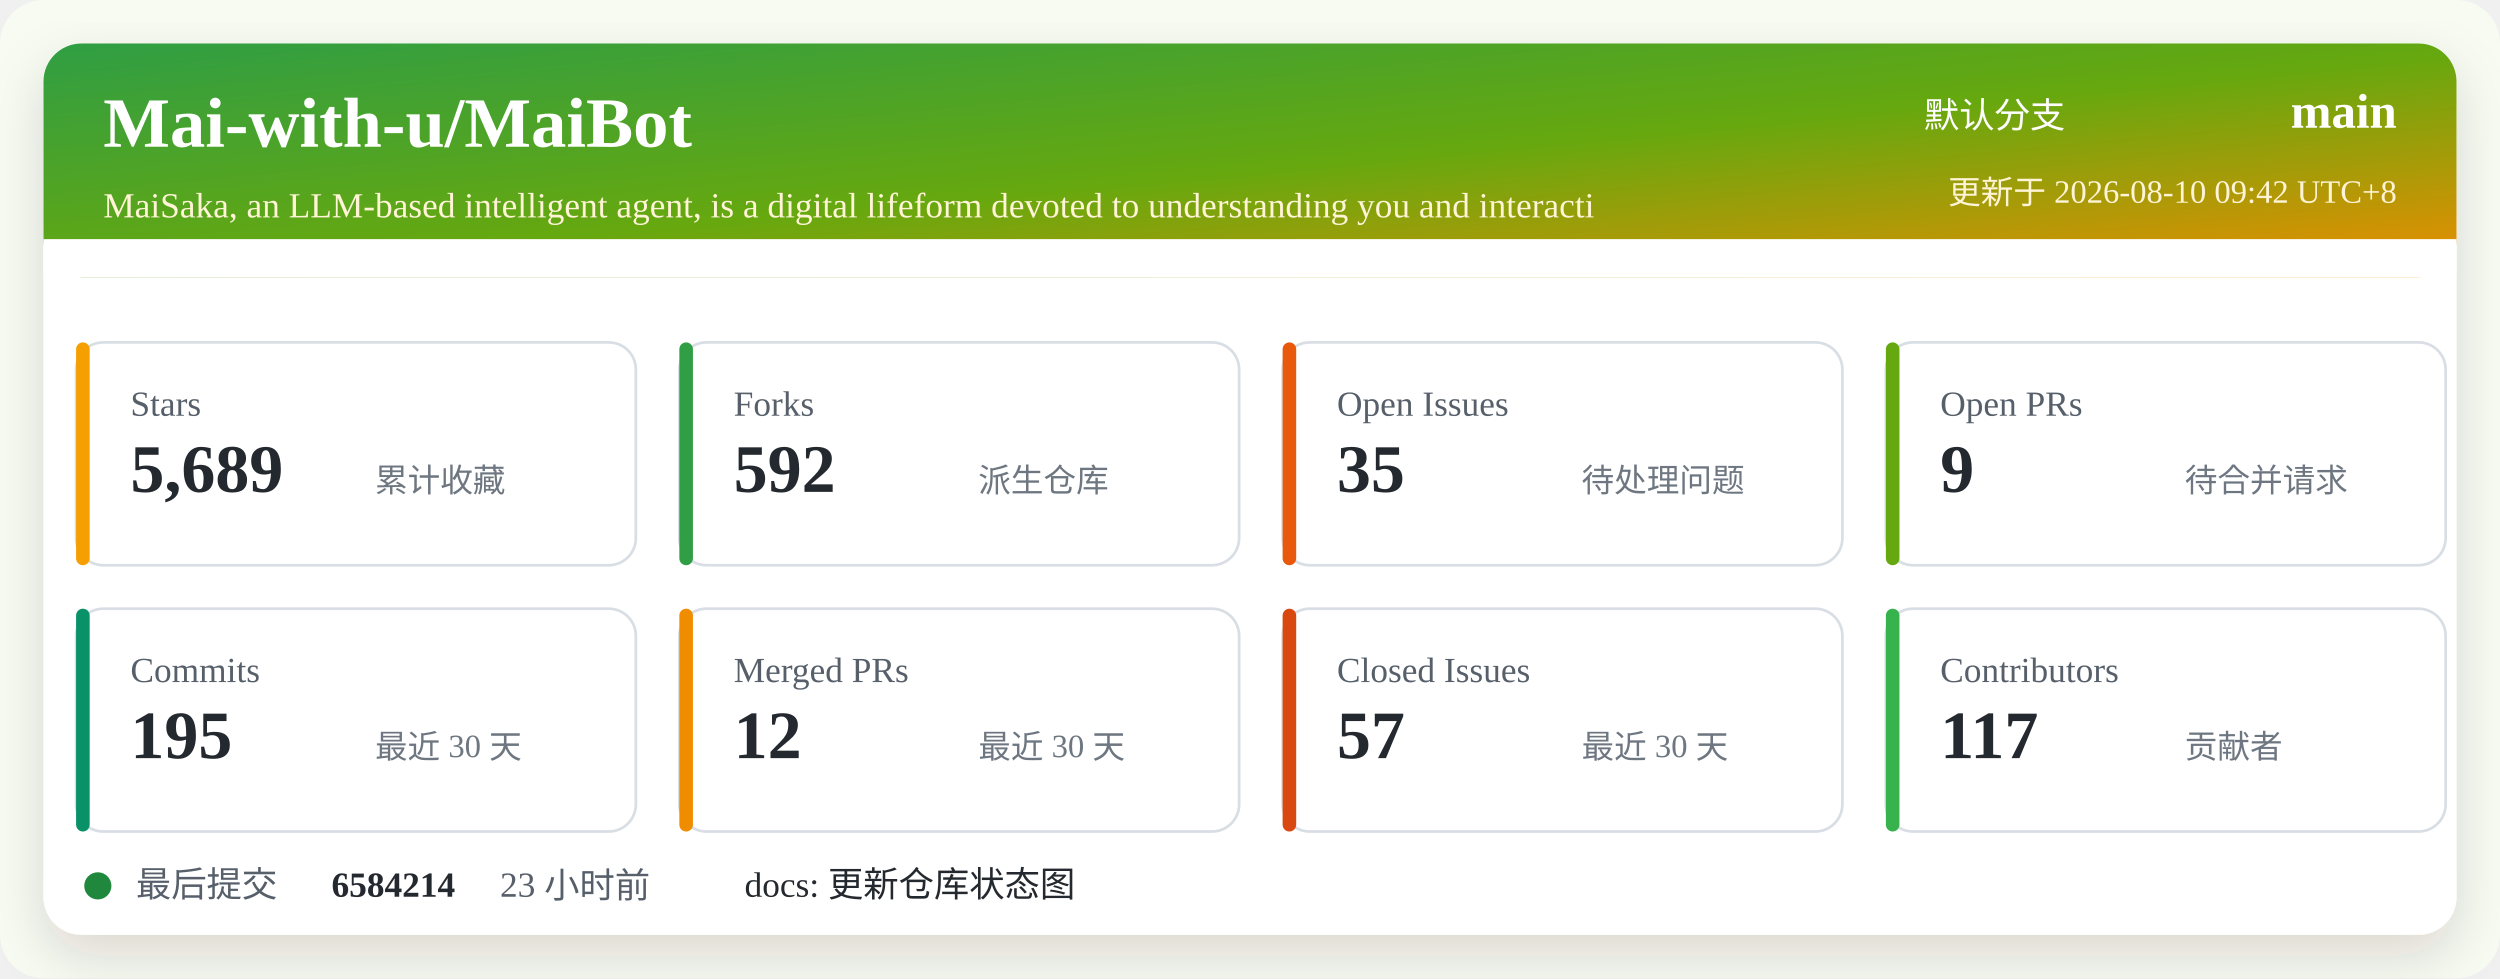
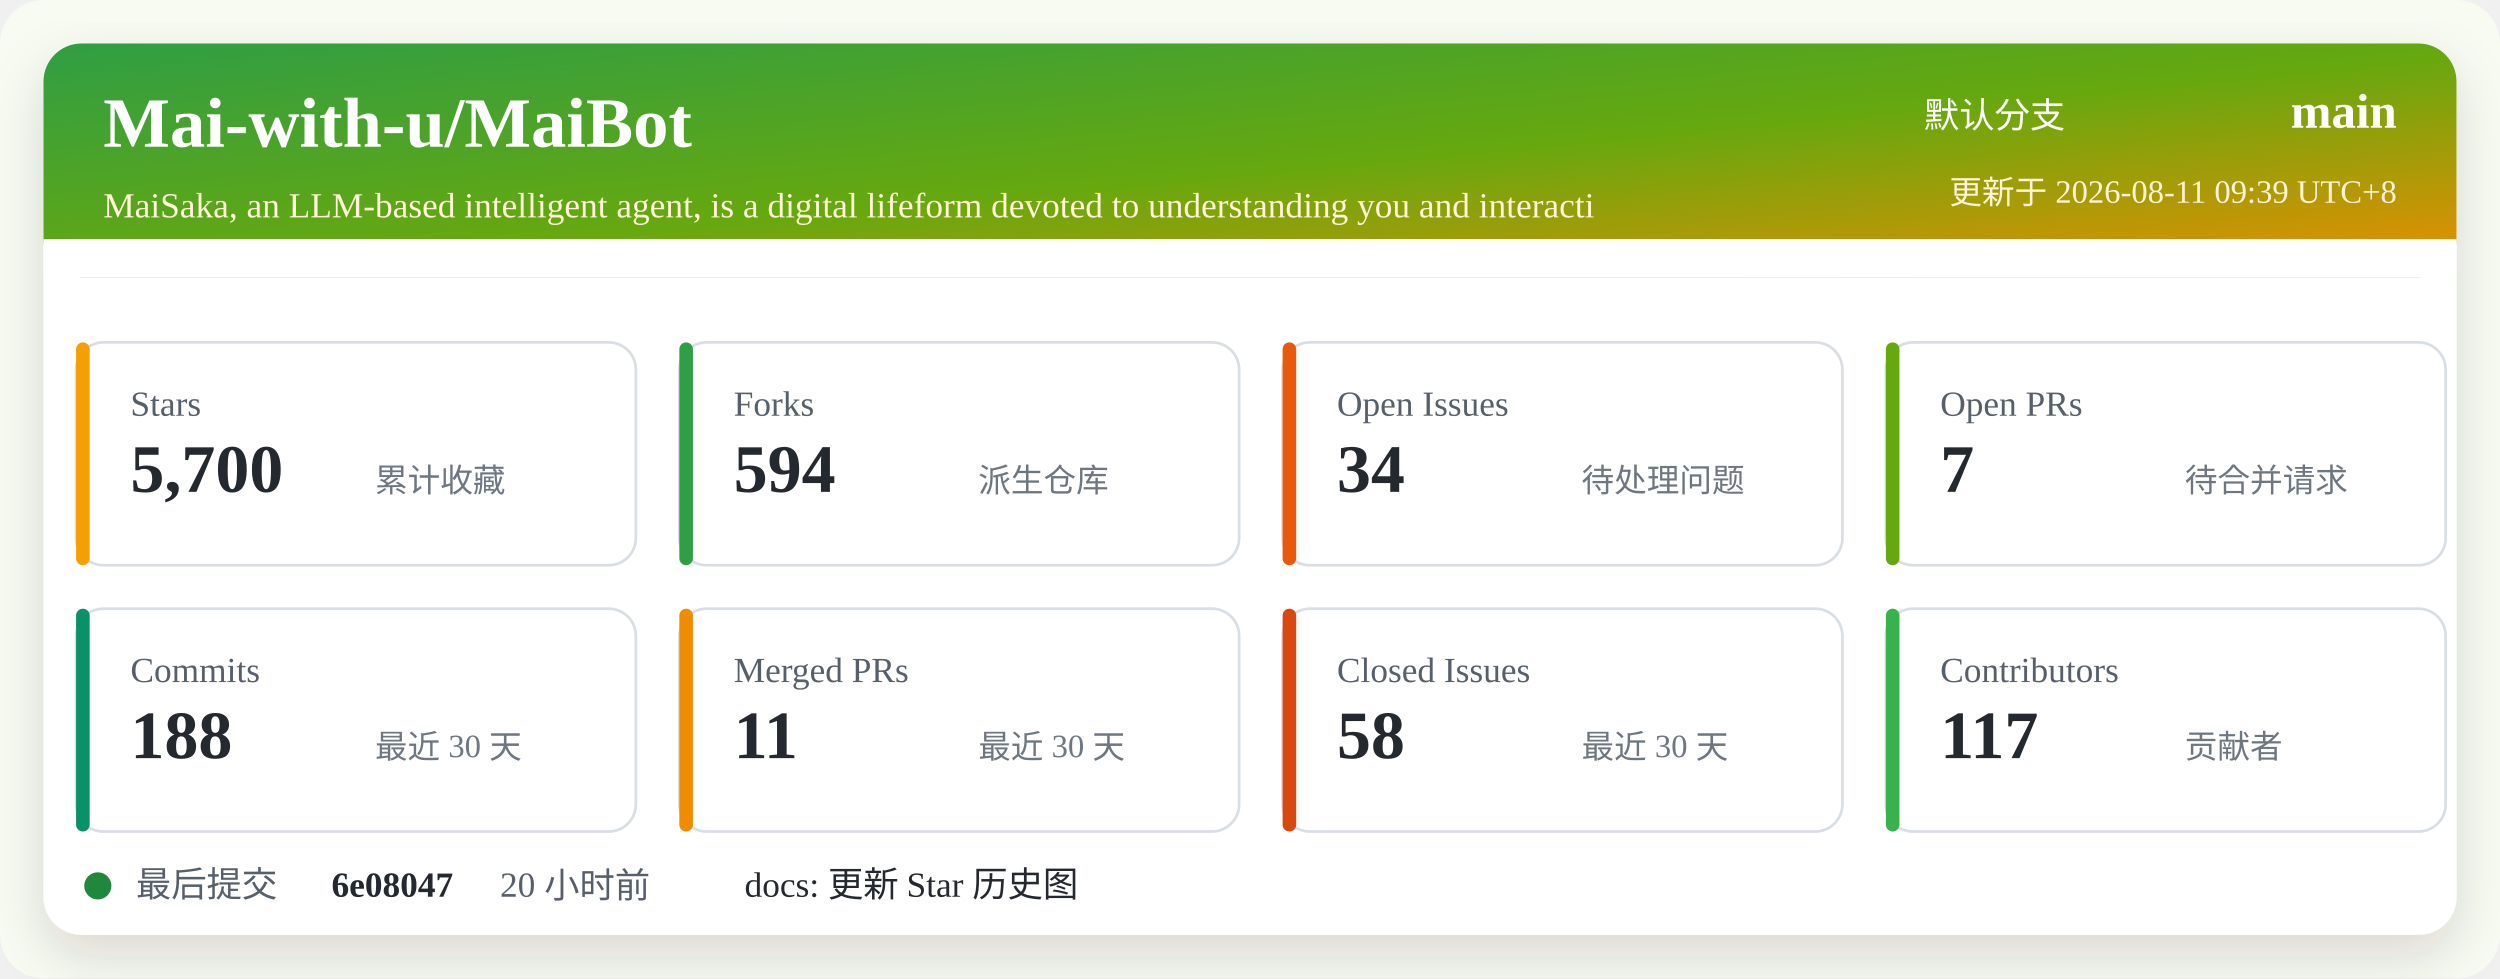
<svg xmlns="http://www.w3.org/2000/svg" width="920" height="360" viewBox="0 0 920 360" role="img" aria-labelledby="title desc">
  <defs>
    <linearGradient id="header" x1="0" x2="1" y1="0" y2="1">
      <stop offset="0%" stop-color="#2f9e44" />
      <stop offset="52%" stop-color="#66a80f" />
      <stop offset="100%" stop-color="#f08c00" />
    </linearGradient>
    <filter id="shadow" x="-5%" y="-5%" width="110%" height="110%">
      <feDropShadow dx="0" dy="8" stdDeviation="10" flood-color="#2b2318" flood-opacity="0.14" />
    </filter>
  </defs>
  <rect width="920" height="360" rx="16" fill="#f7fbf2" />
  <rect x="16" y="16" width="888" height="328" rx="14" fill="#ffffff" filter="url(#shadow)" />
  <rect x="16" y="16" width="888" height="86" rx="14" fill="url(#header)" />
  <path d="M16 88 H904 V102 H16 Z" fill="#ffffff" />
  <text x="38" y="54" fill="#ffffff" font-size="26" font-weight="700">Mai-with-u/MaiBot</text>
  <text x="38" y="80" fill="#fff4d6" font-size="13">MaiSaka, an LLM-based intelligent agent, is a digital lifeform devoted to understanding you and interacti</text>
  <text x="760" y="47" fill="#ffffff" font-size="13" text-anchor="end">默认分支</text>
  <text x="882" y="47" fill="#ffffff" font-size="18" font-weight="700" text-anchor="end">main</text>
-   <text x="882" y="75" fill="#fff4d6" font-size="12" text-anchor="end">更新于 2026-08-10 09:42 UTC+8</text>
+   <text x="882" y="75" fill="#fff4d6" font-size="12" text-anchor="end">更新于 2026-08-11 09:39 UTC+8</text>
  <g transform="translate(28 126)">
    <rect width="206" height="82" rx="10" fill="#ffffff" stroke="#d8dee4" />
    <rect x="0" y="0" width="5" height="82" rx="2.5" fill="#f59f00" />
    <text x="20" y="27" fill="#57606a" font-size="13">Stars</text>
-     <text x="20" y="55" fill="#24292f" font-size="25" font-weight="700">5,689</text>
+     <text x="20" y="55" fill="#24292f" font-size="25" font-weight="700">5,700</text>
    <text x="110" y="55" fill="#6e7781" font-size="12">累计收藏</text>
  </g>
  <g transform="translate(250 126)">
    <rect width="206" height="82" rx="10" fill="#ffffff" stroke="#d8dee4" />
    <rect x="0" y="0" width="5" height="82" rx="2.5" fill="#2f9e44" />
    <text x="20" y="27" fill="#57606a" font-size="13">Forks</text>
-     <text x="20" y="55" fill="#24292f" font-size="25" font-weight="700">592</text>
+     <text x="20" y="55" fill="#24292f" font-size="25" font-weight="700">594</text>
    <text x="110" y="55" fill="#6e7781" font-size="12">派生仓库</text>
  </g>
  <g transform="translate(472 126)">
    <rect width="206" height="82" rx="10" fill="#ffffff" stroke="#d8dee4" />
    <rect x="0" y="0" width="5" height="82" rx="2.5" fill="#e8590c" />
    <text x="20" y="27" fill="#57606a" font-size="13">Open Issues</text>
-     <text x="20" y="55" fill="#24292f" font-size="25" font-weight="700">35</text>
+     <text x="20" y="55" fill="#24292f" font-size="25" font-weight="700">34</text>
    <text x="110" y="55" fill="#6e7781" font-size="12">待处理问题</text>
  </g>
  <g transform="translate(694 126)">
    <rect width="206" height="82" rx="10" fill="#ffffff" stroke="#d8dee4" />
    <rect x="0" y="0" width="5" height="82" rx="2.5" fill="#66a80f" />
    <text x="20" y="27" fill="#57606a" font-size="13">Open PRs</text>
-     <text x="20" y="55" fill="#24292f" font-size="25" font-weight="700">9</text>
+     <text x="20" y="55" fill="#24292f" font-size="25" font-weight="700">7</text>
    <text x="110" y="55" fill="#6e7781" font-size="12">待合并请求</text>
  </g>
  <g transform="translate(28 224)">
    <rect width="206" height="82" rx="10" fill="#ffffff" stroke="#d8dee4" />
    <rect x="0" y="0" width="5" height="82" rx="2.5" fill="#099268" />
    <text x="20" y="27" fill="#57606a" font-size="13">Commits</text>
-     <text x="20" y="55" fill="#24292f" font-size="25" font-weight="700">195</text>
+     <text x="20" y="55" fill="#24292f" font-size="25" font-weight="700">188</text>
    <text x="110" y="55" fill="#6e7781" font-size="12">最近 30 天</text>
  </g>
  <g transform="translate(250 224)">
    <rect width="206" height="82" rx="10" fill="#ffffff" stroke="#d8dee4" />
    <rect x="0" y="0" width="5" height="82" rx="2.5" fill="#f08c00" />
    <text x="20" y="27" fill="#57606a" font-size="13">Merged PRs</text>
-     <text x="20" y="55" fill="#24292f" font-size="25" font-weight="700">12</text>
+     <text x="20" y="55" fill="#24292f" font-size="25" font-weight="700">11</text>
    <text x="110" y="55" fill="#6e7781" font-size="12">最近 30 天</text>
  </g>
  <g transform="translate(472 224)">
    <rect width="206" height="82" rx="10" fill="#ffffff" stroke="#d8dee4" />
    <rect x="0" y="0" width="5" height="82" rx="2.5" fill="#d9480f" />
    <text x="20" y="27" fill="#57606a" font-size="13">Closed Issues</text>
-     <text x="20" y="55" fill="#24292f" font-size="25" font-weight="700">57</text>
+     <text x="20" y="55" fill="#24292f" font-size="25" font-weight="700">58</text>
    <text x="110" y="55" fill="#6e7781" font-size="12">最近 30 天</text>
  </g>
  <g transform="translate(694 224)">
    <rect width="206" height="82" rx="10" fill="#ffffff" stroke="#d8dee4" />
    <rect x="0" y="0" width="5" height="82" rx="2.5" fill="#37b24d" />
    <text x="20" y="27" fill="#57606a" font-size="13">Contributors</text>
    <text x="20" y="55" fill="#24292f" font-size="25" font-weight="700">117</text>
    <text x="110" y="55" fill="#6e7781" font-size="12">贡献者</text>
  </g>
  <g transform="translate(28 318)">
    <circle cx="8" cy="8" r="5" fill="#1f883d" />
    <text x="22" y="12" fill="#57606a" font-size="13">最后提交</text>
-     <text x="94" y="12" fill="#24292f" font-size="13" font-weight="700">6584214</text>
-     <text x="156" y="12" fill="#57606a" font-size="13">23 小时前</text>
-     <text x="246" y="12" fill="#24292f" font-size="13">docs: 更新仓库状态图</text>
+     <text x="94" y="12" fill="#24292f" font-size="13" font-weight="700">6e08047</text>
+     <text x="156" y="12" fill="#57606a" font-size="13">20 小时前</text>
+     <text x="246" y="12" fill="#24292f" font-size="13">docs: 更新 Star 历史图</text>
  </g>
</svg>
